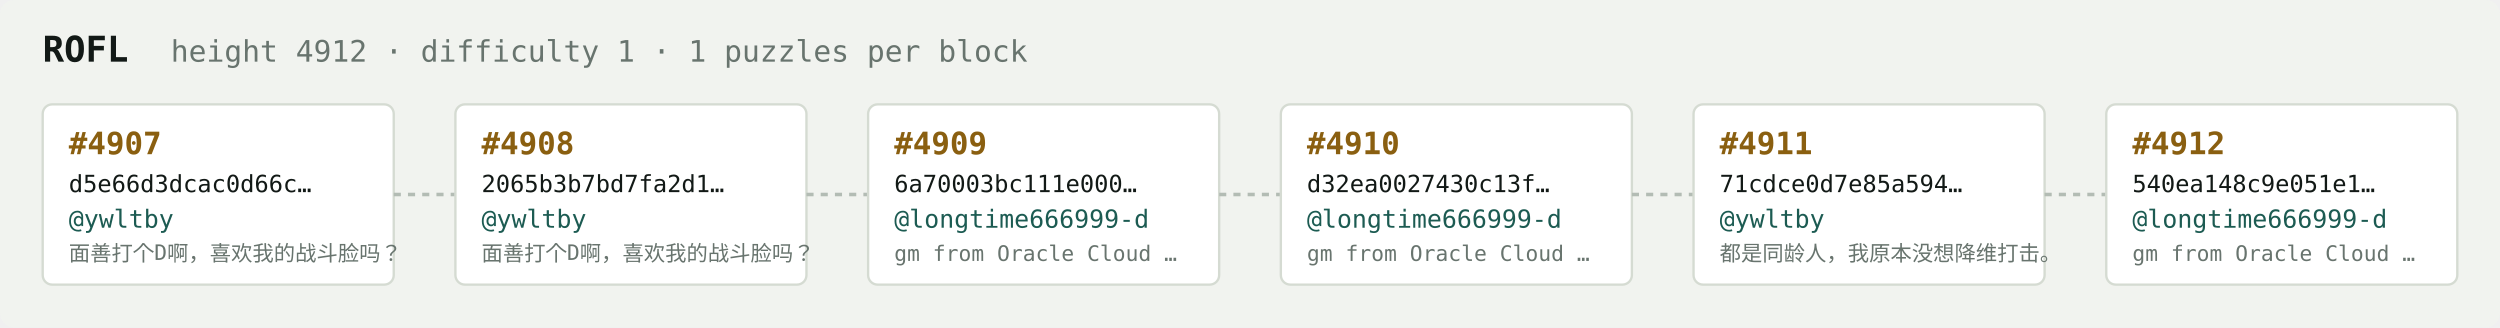
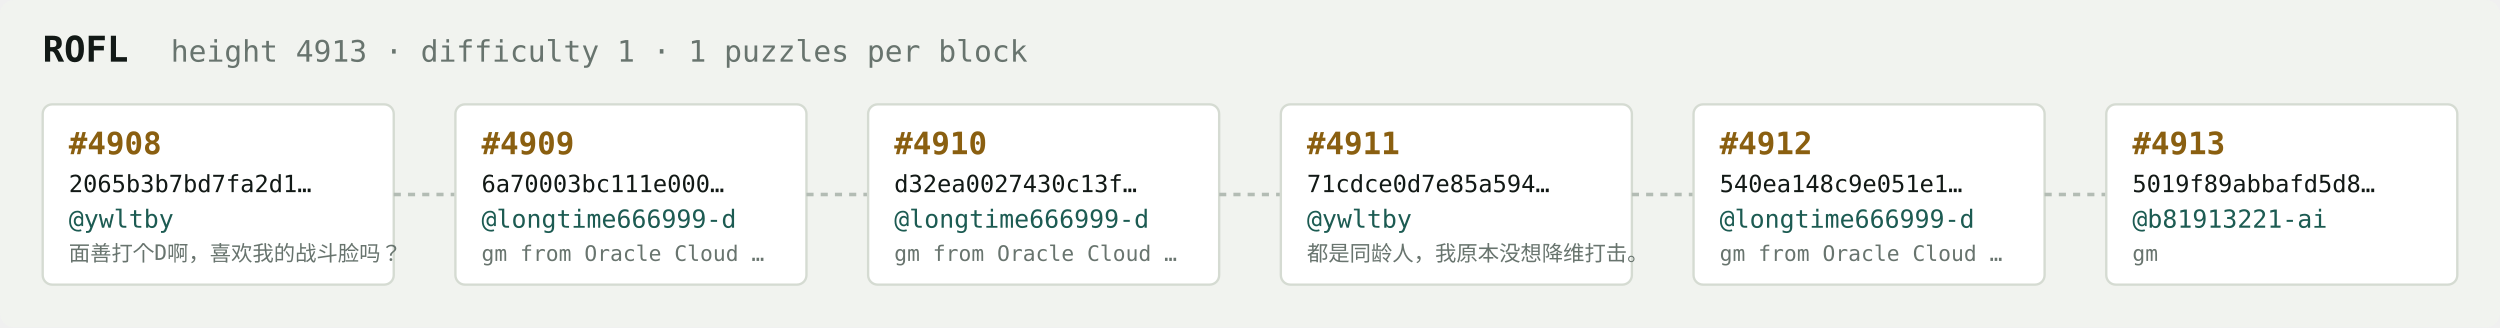
<svg xmlns="http://www.w3.org/2000/svg" width="1054" height="138" viewBox="0 0 1054 138" font-family="ui-monospace,SFMono-Regular,Menlo,monospace">
  <rect fill="#f1f3ef" width="1054" height="138" rx="6" />
  <text x="18" y="26" fill="#121916" font-size="15" font-weight="700">ROFL</text>
-   <text x="72" y="26" fill="#68746e" font-size="12.5">height 4912 · difficulty 1 · 1 puzzles per block</text>
+   <text x="72" y="26" fill="#68746e" font-size="12.5">height 4913 · difficulty 1 · 1 puzzles per block</text>
  <rect x="18" y="44" width="148" height="76" rx="4" fill="#ffffff" stroke="#d5dbd2" stroke-width="1" />
-   <text x="29" y="65" fill="#8a5f10" font-size="13" font-weight="700">#4907</text>
-   <text x="29" y="81" fill="#121916" font-size="10">d5e66d3dcac0d66c…</text>
+   <text x="29" y="65" fill="#8a5f10" font-size="13" font-weight="700">#4908</text>
+   <text x="29" y="81" fill="#121916" font-size="10">2065b3b7bd7fa2d1…</text>
  <text x="29" y="96" fill="#1c5b52" font-size="10.5">@ywltby</text>
  <text x="29" y="110" fill="#68746e" font-size="9">面善打个D啊，喜欢我的战斗脸吗？</text>
  <line x1="166" y1="82.0" x2="192" y2="82.0" stroke="#b3bcb4" stroke-width="1.5" stroke-dasharray="3 3" />
  <rect x="192" y="44" width="148" height="76" rx="4" fill="#ffffff" stroke="#d5dbd2" stroke-width="1" />
-   <text x="203" y="65" fill="#8a5f10" font-size="13" font-weight="700">#4908</text>
-   <text x="203" y="81" fill="#121916" font-size="10">2065b3b7bd7fa2d1…</text>
-   <text x="203" y="96" fill="#1c5b52" font-size="10.5">@ywltby</text>
-   <text x="203" y="110" fill="#68746e" font-size="9">面善打个D啊，喜欢我的战斗脸吗？</text>
+   <text x="203" y="65" fill="#8a5f10" font-size="13" font-weight="700">#4909</text>
+   <text x="203" y="81" fill="#121916" font-size="10">6a70003bc111e000…</text>
+   <text x="203" y="96" fill="#1c5b52" font-size="10.5">@longtime666999-d</text>
+   <text x="203" y="110" fill="#68746e" font-size="9">gm from Oracle Cloud …</text>
  <line x1="340" y1="82.0" x2="366" y2="82.0" stroke="#b3bcb4" stroke-width="1.5" stroke-dasharray="3 3" />
  <rect x="366" y="44" width="148" height="76" rx="4" fill="#ffffff" stroke="#d5dbd2" stroke-width="1" />
-   <text x="377" y="65" fill="#8a5f10" font-size="13" font-weight="700">#4909</text>
-   <text x="377" y="81" fill="#121916" font-size="10">6a70003bc111e000…</text>
+   <text x="377" y="65" fill="#8a5f10" font-size="13" font-weight="700">#4910</text>
+   <text x="377" y="81" fill="#121916" font-size="10">d32ea0027430c13f…</text>
  <text x="377" y="96" fill="#1c5b52" font-size="10.5">@longtime666999-d</text>
  <text x="377" y="110" fill="#68746e" font-size="9">gm from Oracle Cloud …</text>
  <line x1="514" y1="82.0" x2="540" y2="82.0" stroke="#b3bcb4" stroke-width="1.5" stroke-dasharray="3 3" />
  <rect x="540" y="44" width="148" height="76" rx="4" fill="#ffffff" stroke="#d5dbd2" stroke-width="1" />
-   <text x="551" y="65" fill="#8a5f10" font-size="13" font-weight="700">#4910</text>
-   <text x="551" y="81" fill="#121916" font-size="10">d32ea0027430c13f…</text>
-   <text x="551" y="96" fill="#1c5b52" font-size="10.5">@longtime666999-d</text>
-   <text x="551" y="110" fill="#68746e" font-size="9">gm from Oracle Cloud …</text>
+   <text x="551" y="65" fill="#8a5f10" font-size="13" font-weight="700">#4911</text>
+   <text x="551" y="81" fill="#121916" font-size="10">71cdce0d7e85a594…</text>
+   <text x="551" y="96" fill="#1c5b52" font-size="10.5">@ywltby</text>
+   <text x="551" y="110" fill="#68746e" font-size="9">都是同龄人，我原本没想降维打击。</text>
  <line x1="688" y1="82.0" x2="714" y2="82.0" stroke="#b3bcb4" stroke-width="1.5" stroke-dasharray="3 3" />
  <rect x="714" y="44" width="148" height="76" rx="4" fill="#ffffff" stroke="#d5dbd2" stroke-width="1" />
-   <text x="725" y="65" fill="#8a5f10" font-size="13" font-weight="700">#4911</text>
-   <text x="725" y="81" fill="#121916" font-size="10">71cdce0d7e85a594…</text>
-   <text x="725" y="96" fill="#1c5b52" font-size="10.5">@ywltby</text>
-   <text x="725" y="110" fill="#68746e" font-size="9">都是同龄人，我原本没想降维打击。</text>
+   <text x="725" y="65" fill="#8a5f10" font-size="13" font-weight="700">#4912</text>
+   <text x="725" y="81" fill="#121916" font-size="10">540ea148c9e051e1…</text>
+   <text x="725" y="96" fill="#1c5b52" font-size="10.5">@longtime666999-d</text>
+   <text x="725" y="110" fill="#68746e" font-size="9">gm from Oracle Cloud …</text>
  <line x1="862" y1="82.0" x2="888" y2="82.0" stroke="#b3bcb4" stroke-width="1.5" stroke-dasharray="3 3" />
  <rect x="888" y="44" width="148" height="76" rx="4" fill="#ffffff" stroke="#d5dbd2" stroke-width="1" />
-   <text x="899" y="65" fill="#8a5f10" font-size="13" font-weight="700">#4912</text>
-   <text x="899" y="81" fill="#121916" font-size="10">540ea148c9e051e1…</text>
-   <text x="899" y="96" fill="#1c5b52" font-size="10.5">@longtime666999-d</text>
-   <text x="899" y="110" fill="#68746e" font-size="9">gm from Oracle Cloud …</text>
+   <text x="899" y="65" fill="#8a5f10" font-size="13" font-weight="700">#4913</text>
+   <text x="899" y="81" fill="#121916" font-size="10">5019f89abbafd5d8…</text>
+   <text x="899" y="96" fill="#1c5b52" font-size="10.5">@b81913221-ai</text>
+   <text x="899" y="110" fill="#68746e" font-size="9">gm</text>
</svg>
